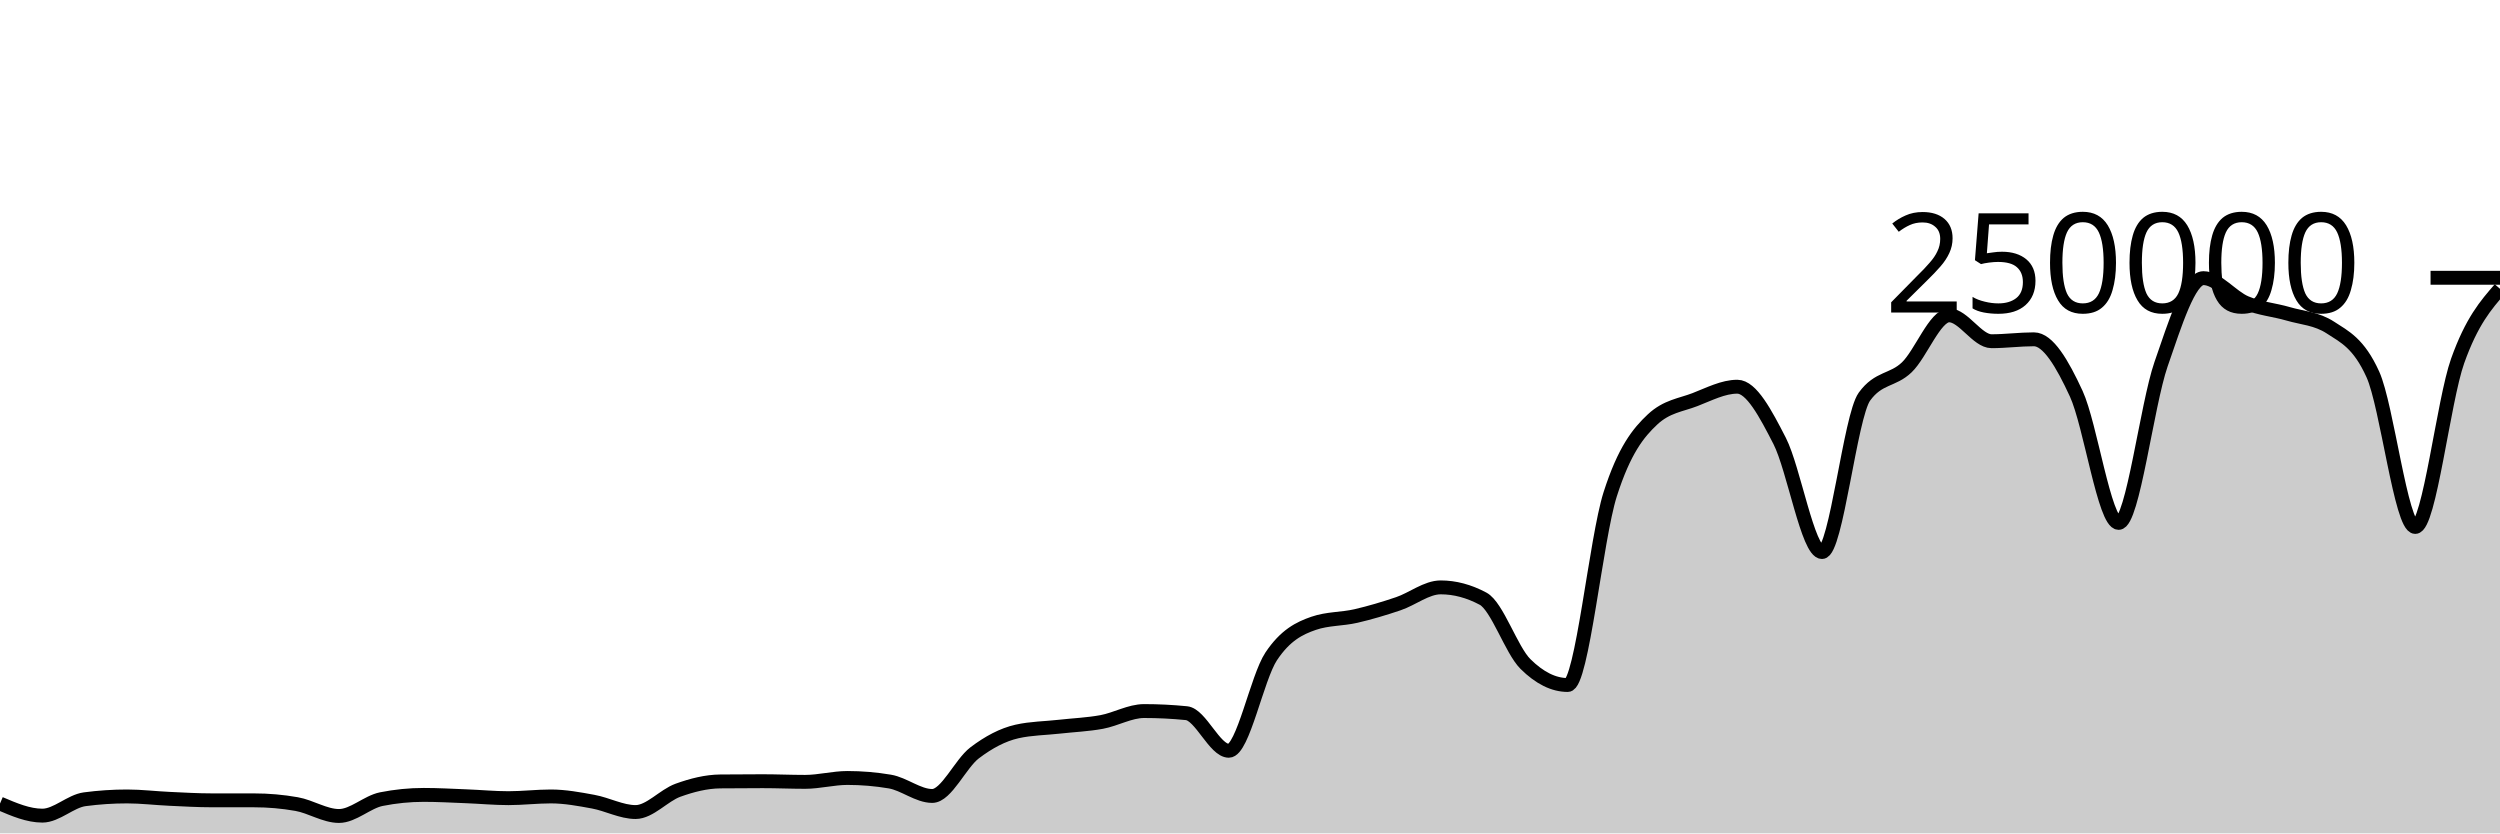
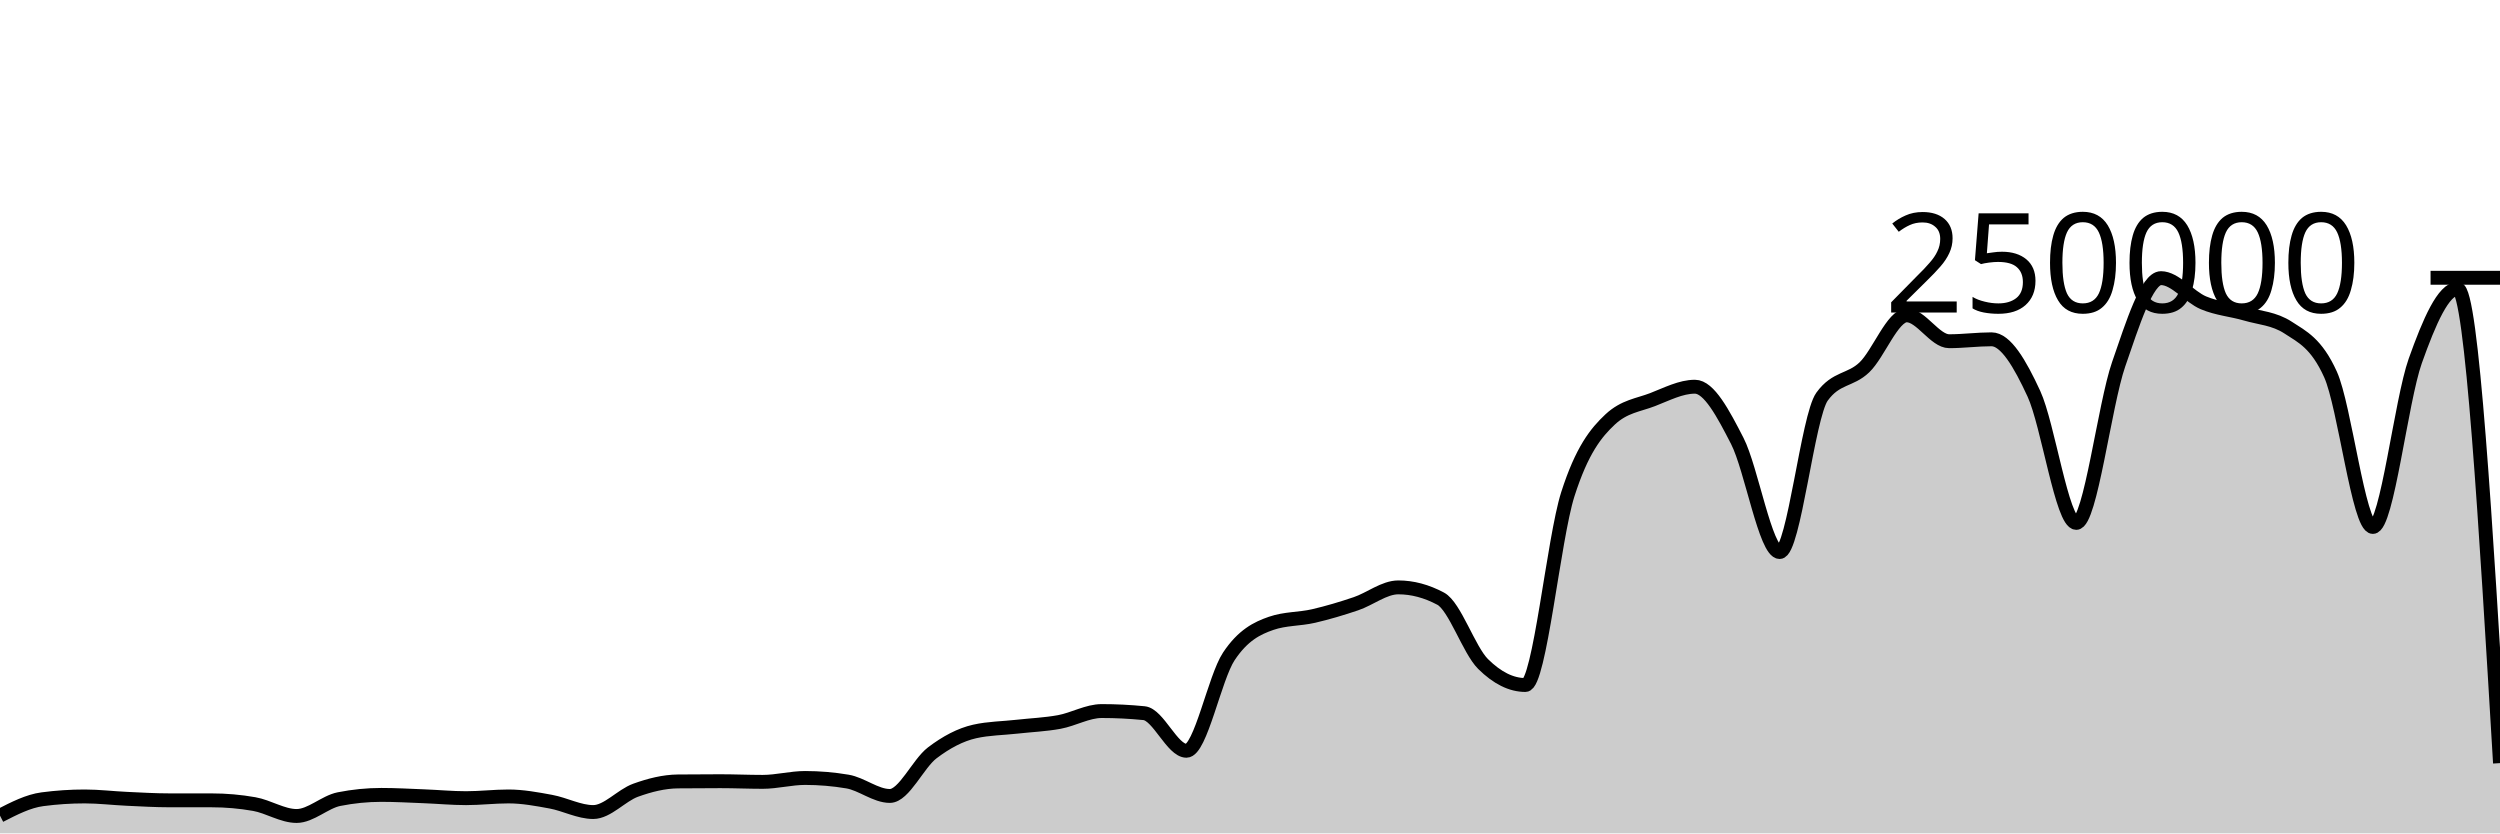
<svg xmlns="http://www.w3.org/2000/svg" viewBox="0 0 180 60">
  <g transform="translate(0,20)">
-     <path class="area" fill="rgba(0, 0, 0, 0.2)" d="M0,37.856C1.017,38.291,2.034,38.726,3.051,38.726C4.068,38.726,5.085,37.68,6.102,37.546C7.119,37.411,8.136,37.344,9.153,37.344C10.169,37.344,11.186,37.47,12.203,37.516C13.22,37.563,14.237,37.624,15.254,37.624C16.271,37.625,17.288,37.624,18.305,37.625C19.322,37.625,20.339,37.714,21.356,37.893C22.373,38.072,23.39,38.751,24.407,38.751C25.424,38.751,26.441,37.74,27.458,37.537C28.475,37.335,29.492,37.233,30.508,37.233C31.525,37.233,32.542,37.291,33.559,37.331C34.576,37.37,35.593,37.468,36.61,37.468C37.627,37.468,38.644,37.344,39.661,37.344C40.678,37.344,41.695,37.533,42.712,37.721C43.729,37.908,44.746,38.467,45.763,38.467C46.78,38.467,47.797,37.264,48.814,36.897C49.831,36.53,50.847,36.274,51.864,36.263C52.881,36.253,53.898,36.247,54.915,36.247C55.932,36.247,56.949,36.294,57.966,36.294C58.983,36.294,60,36.014,61.017,36.014C62.034,36.014,63.051,36.1,64.068,36.271C65.085,36.442,66.102,37.309,67.119,37.309C68.136,37.309,69.153,34.982,70.169,34.208C71.186,33.435,72.203,32.897,73.22,32.667C74.237,32.437,75.254,32.437,76.271,32.322C77.288,32.208,78.305,32.169,79.322,31.982C80.339,31.794,81.356,31.196,82.373,31.196C83.39,31.196,84.407,31.247,85.424,31.348C86.441,31.449,87.458,34.056,88.475,34.056C89.492,34.056,90.508,28.79,91.525,27.261C92.542,25.732,93.559,25.231,94.576,24.88C95.593,24.528,96.61,24.588,97.627,24.353C98.644,24.117,99.661,23.813,100.678,23.469C101.695,23.125,102.712,22.291,103.729,22.291C104.746,22.291,105.763,22.562,106.78,23.105C107.797,23.648,108.814,26.798,109.831,27.807C110.847,28.815,111.864,29.32,112.881,29.32C113.898,29.32,114.915,18.78,115.932,15.593C116.949,12.406,117.966,11.15,118.983,10.2C120,9.249,121.017,9.166,122.034,8.773C123.051,8.38,124.068,7.843,125.085,7.843C126.102,7.843,127.119,9.766,128.136,11.75C129.153,13.734,130.169,19.747,131.186,19.747C132.203,19.747,133.22,9.968,134.237,8.56C135.254,7.152,136.271,7.424,137.288,6.448C138.305,5.472,139.322,2.704,140.339,2.704C141.356,2.704,142.373,4.568,143.39,4.568C144.407,4.568,145.424,4.43,146.441,4.43C147.458,4.43,148.475,6.149,149.492,8.352C150.508,10.555,151.525,17.649,152.542,17.649C153.559,17.649,154.576,9.167,155.593,6.229C156.61,3.292,157.627,0.026,158.644,0.026C159.661,0.026,160.678,1.373,161.695,1.801C162.712,2.229,163.729,2.298,164.746,2.596C165.763,2.894,166.78,2.927,167.797,3.589C168.814,4.251,169.831,4.712,170.847,6.96C171.864,9.207,172.881,17.941,173.898,17.941C174.915,17.941,175.932,8.848,176.949,5.99C177.966,3.132,178.983,1.963,180,0.794L180,40C178.983,40,177.966,40,176.949,40C175.932,40,174.915,40,173.898,40C172.881,40,171.864,40,170.847,40C169.831,40,168.814,40,167.797,40C166.78,40,165.763,40,164.746,40C163.729,40,162.712,40,161.695,40C160.678,40,159.661,40,158.644,40C157.627,40,156.61,40,155.593,40C154.576,40,153.559,40,152.542,40C151.525,40,150.508,40,149.492,40C148.475,40,147.458,40,146.441,40C145.424,40,144.407,40,143.39,40C142.373,40,141.356,40,140.339,40C139.322,40,138.305,40,137.288,40C136.271,40,135.254,40,134.237,40C133.22,40,132.203,40,131.186,40C130.169,40,129.153,40,128.136,40C127.119,40,126.102,40,125.085,40C124.068,40,123.051,40,122.034,40C121.017,40,120,40,118.983,40C117.966,40,116.949,40,115.932,40C114.915,40,113.898,40,112.881,40C111.864,40,110.847,40,109.831,40C108.814,40,107.797,40,106.78,40C105.763,40,104.746,40,103.729,40C102.712,40,101.695,40,100.678,40C99.661,40,98.644,40,97.627,40C96.61,40,95.593,40,94.576,40C93.559,40,92.542,40,91.525,40C90.508,40,89.492,40,88.475,40C87.458,40,86.441,40,85.424,40C84.407,40,83.39,40,82.373,40C81.356,40,80.339,40,79.322,40C78.305,40,77.288,40,76.271,40C75.254,40,74.237,40,73.22,40C72.203,40,71.186,40,70.169,40C69.153,40,68.136,40,67.119,40C66.102,40,65.085,40,64.068,40C63.051,40,62.034,40,61.017,40C60,40,58.983,40,57.966,40C56.949,40,55.932,40,54.915,40C53.898,40,52.881,40,51.864,40C50.847,40,49.831,40,48.814,40C47.797,40,46.78,40,45.763,40C44.746,40,43.729,40,42.712,40C41.695,40,40.678,40,39.661,40C38.644,40,37.627,40,36.61,40C35.593,40,34.576,40,33.559,40C32.542,40,31.525,40,30.508,40C29.492,40,28.475,40,27.458,40C26.441,40,25.424,40,24.407,40C23.39,40,22.373,40,21.356,40C20.339,40,19.322,40,18.305,40C17.288,40,16.271,40,15.254,40C14.237,40,13.22,40,12.203,40C11.186,40,10.169,40,9.153,40C8.136,40,7.119,40,6.102,40C5.085,40,4.068,40,3.051,40C2.034,40,1.017,40,0,40Z" />
-     <path class="line" stroke="black" fill="none" d="M0,37.856C1.017,38.291,2.034,38.726,3.051,38.726C4.068,38.726,5.085,37.68,6.102,37.546C7.119,37.411,8.136,37.344,9.153,37.344C10.169,37.344,11.186,37.47,12.203,37.516C13.22,37.563,14.237,37.624,15.254,37.624C16.271,37.625,17.288,37.624,18.305,37.625C19.322,37.625,20.339,37.714,21.356,37.893C22.373,38.072,23.39,38.751,24.407,38.751C25.424,38.751,26.441,37.74,27.458,37.537C28.475,37.335,29.492,37.233,30.508,37.233C31.525,37.233,32.542,37.291,33.559,37.331C34.576,37.37,35.593,37.468,36.61,37.468C37.627,37.468,38.644,37.344,39.661,37.344C40.678,37.344,41.695,37.533,42.712,37.721C43.729,37.908,44.746,38.467,45.763,38.467C46.78,38.467,47.797,37.264,48.814,36.897C49.831,36.53,50.847,36.274,51.864,36.263C52.881,36.253,53.898,36.247,54.915,36.247C55.932,36.247,56.949,36.294,57.966,36.294C58.983,36.294,60,36.014,61.017,36.014C62.034,36.014,63.051,36.1,64.068,36.271C65.085,36.442,66.102,37.309,67.119,37.309C68.136,37.309,69.153,34.982,70.169,34.208C71.186,33.435,72.203,32.897,73.22,32.667C74.237,32.437,75.254,32.437,76.271,32.322C77.288,32.208,78.305,32.169,79.322,31.982C80.339,31.794,81.356,31.196,82.373,31.196C83.39,31.196,84.407,31.247,85.424,31.348C86.441,31.449,87.458,34.056,88.475,34.056C89.492,34.056,90.508,28.79,91.525,27.261C92.542,25.732,93.559,25.231,94.576,24.88C95.593,24.528,96.61,24.588,97.627,24.353C98.644,24.117,99.661,23.813,100.678,23.469C101.695,23.125,102.712,22.291,103.729,22.291C104.746,22.291,105.763,22.562,106.78,23.105C107.797,23.648,108.814,26.798,109.831,27.807C110.847,28.815,111.864,29.32,112.881,29.32C113.898,29.32,114.915,18.78,115.932,15.593C116.949,12.406,117.966,11.15,118.983,10.2C120,9.249,121.017,9.166,122.034,8.773C123.051,8.38,124.068,7.843,125.085,7.843C126.102,7.843,127.119,9.766,128.136,11.75C129.153,13.734,130.169,19.747,131.186,19.747C132.203,19.747,133.22,9.968,134.237,8.56C135.254,7.152,136.271,7.424,137.288,6.448C138.305,5.472,139.322,2.704,140.339,2.704C141.356,2.704,142.373,4.568,143.39,4.568C144.407,4.568,145.424,4.43,146.441,4.43C147.458,4.43,148.475,6.149,149.492,8.352C150.508,10.555,151.525,17.649,152.542,17.649C153.559,17.649,154.576,9.167,155.593,6.229C156.61,3.292,157.627,0.026,158.644,0.026C159.661,0.026,160.678,1.373,161.695,1.801C162.712,2.229,163.729,2.298,164.746,2.596C165.763,2.894,166.78,2.927,167.797,3.589C168.814,4.251,169.831,4.712,170.847,6.96C171.864,9.207,172.881,17.941,173.898,17.941C174.915,17.941,175.932,8.848,176.949,5.99C177.966,3.132,178.983,1.963,180,0.794" />
+     <path class="area" fill="rgba(0, 0, 0, 0.2)" d="M0,38.726C1.017,38.203,2.034,37.68,3.051,37.546C4.068,37.411,5.085,37.344,6.102,37.344C7.119,37.344,8.136,37.47,9.153,37.516C10.169,37.563,11.186,37.624,12.203,37.624C13.22,37.625,14.237,37.624,15.254,37.625C16.271,37.625,17.288,37.714,18.305,37.893C19.322,38.072,20.339,38.751,21.356,38.751C22.373,38.751,23.39,37.74,24.407,37.537C25.424,37.335,26.441,37.233,27.458,37.233C28.475,37.233,29.492,37.291,30.508,37.331C31.525,37.37,32.542,37.468,33.559,37.468C34.576,37.468,35.593,37.344,36.61,37.344C37.627,37.344,38.644,37.533,39.661,37.721C40.678,37.908,41.695,38.467,42.712,38.467C43.729,38.467,44.746,37.264,45.763,36.897C46.78,36.53,47.797,36.274,48.814,36.263C49.831,36.253,50.847,36.247,51.864,36.247C52.881,36.247,53.898,36.294,54.915,36.294C55.932,36.294,56.949,36.014,57.966,36.014C58.983,36.014,60,36.1,61.017,36.271C62.034,36.442,63.051,37.309,64.068,37.309C65.085,37.309,66.102,34.982,67.119,34.208C68.136,33.435,69.153,32.897,70.169,32.667C71.186,32.437,72.203,32.437,73.22,32.322C74.237,32.208,75.254,32.169,76.271,31.982C77.288,31.794,78.305,31.196,79.322,31.196C80.339,31.196,81.356,31.247,82.373,31.348C83.39,31.449,84.407,34.056,85.424,34.056C86.441,34.056,87.458,28.79,88.475,27.261C89.492,25.732,90.508,25.231,91.525,24.88C92.542,24.528,93.559,24.588,94.576,24.353C95.593,24.117,96.61,23.813,97.627,23.469C98.644,23.125,99.661,22.291,100.678,22.291C101.695,22.291,102.712,22.562,103.729,23.105C104.746,23.648,105.763,26.798,106.78,27.807C107.797,28.815,108.814,29.32,109.831,29.32C110.847,29.32,111.864,18.78,112.881,15.593C113.898,12.406,114.915,11.15,115.932,10.199C116.949,9.249,117.966,9.166,118.983,8.773C120,8.38,121.017,7.843,122.034,7.843C123.051,7.843,124.068,9.766,125.085,11.75C126.102,13.734,127.119,19.747,128.136,19.747C129.153,19.747,130.169,9.968,131.186,8.56C132.203,7.152,133.22,7.424,134.237,6.448C135.254,5.472,136.271,2.704,137.288,2.704C138.305,2.704,139.322,4.568,140.339,4.568C141.356,4.568,142.373,4.43,143.39,4.43C144.407,4.43,145.424,6.149,146.441,8.352C147.458,10.555,148.475,17.649,149.492,17.649C150.508,17.649,151.525,9.167,152.542,6.229C153.559,3.292,154.576,0.026,155.593,0.026C156.61,0.026,157.627,1.373,158.644,1.801C159.661,2.229,160.678,2.298,161.695,2.596C162.712,2.894,163.729,2.927,164.746,3.589C165.763,4.251,166.78,4.712,167.797,6.96C168.814,9.207,169.831,17.941,170.847,17.941C171.864,17.941,172.881,8.848,173.898,5.99C174.915,3.132,175.932,0.794,176.949,0.794C177.966,0.794,178.983,17.869,180,34.945L180,40C178.983,40,177.966,40,176.949,40C175.932,40,174.915,40,173.898,40C172.881,40,171.864,40,170.847,40C169.831,40,168.814,40,167.797,40C166.78,40,165.763,40,164.746,40C163.729,40,162.712,40,161.695,40C160.678,40,159.661,40,158.644,40C157.627,40,156.61,40,155.593,40C154.576,40,153.559,40,152.542,40C151.525,40,150.508,40,149.492,40C148.475,40,147.458,40,146.441,40C145.424,40,144.407,40,143.39,40C142.373,40,141.356,40,140.339,40C139.322,40,138.305,40,137.288,40C136.271,40,135.254,40,134.237,40C133.22,40,132.203,40,131.186,40C130.169,40,129.153,40,128.136,40C127.119,40,126.102,40,125.085,40C124.068,40,123.051,40,122.034,40C121.017,40,120,40,118.983,40C117.966,40,116.949,40,115.932,40C114.915,40,113.898,40,112.881,40C111.864,40,110.847,40,109.831,40C108.814,40,107.797,40,106.78,40C105.763,40,104.746,40,103.729,40C102.712,40,101.695,40,100.678,40C99.661,40,98.644,40,97.627,40C96.61,40,95.593,40,94.576,40C93.559,40,92.542,40,91.525,40C90.508,40,89.492,40,88.475,40C87.458,40,86.441,40,85.424,40C84.407,40,83.39,40,82.373,40C81.356,40,80.339,40,79.322,40C78.305,40,77.288,40,76.271,40C75.254,40,74.237,40,73.22,40C72.203,40,71.186,40,70.169,40C69.153,40,68.136,40,67.119,40C66.102,40,65.085,40,64.068,40C63.051,40,62.034,40,61.017,40C60,40,58.983,40,57.966,40C56.949,40,55.932,40,54.915,40C53.898,40,52.881,40,51.864,40C50.847,40,49.831,40,48.814,40C47.797,40,46.78,40,45.763,40C44.746,40,43.729,40,42.712,40C41.695,40,40.678,40,39.661,40C38.644,40,37.627,40,36.61,40C35.593,40,34.576,40,33.559,40C32.542,40,31.525,40,30.508,40C29.492,40,28.475,40,27.458,40C26.441,40,25.424,40,24.407,40C23.39,40,22.373,40,21.356,40C20.339,40,19.322,40,18.305,40C17.288,40,16.271,40,15.254,40C14.237,40,13.22,40,12.203,40C11.186,40,10.169,40,9.153,40C8.136,40,7.119,40,6.102,40C5.085,40,4.068,40,3.051,40C2.034,40,1.017,40,0,40Z" />
+     <path class="line" stroke="black" fill="none" d="M0,38.726C1.017,38.203,2.034,37.68,3.051,37.546C4.068,37.411,5.085,37.344,6.102,37.344C7.119,37.344,8.136,37.47,9.153,37.516C10.169,37.563,11.186,37.624,12.203,37.624C13.22,37.625,14.237,37.624,15.254,37.625C16.271,37.625,17.288,37.714,18.305,37.893C19.322,38.072,20.339,38.751,21.356,38.751C22.373,38.751,23.39,37.74,24.407,37.537C25.424,37.335,26.441,37.233,27.458,37.233C28.475,37.233,29.492,37.291,30.508,37.331C31.525,37.37,32.542,37.468,33.559,37.468C34.576,37.468,35.593,37.344,36.61,37.344C37.627,37.344,38.644,37.533,39.661,37.721C40.678,37.908,41.695,38.467,42.712,38.467C43.729,38.467,44.746,37.264,45.763,36.897C46.78,36.53,47.797,36.274,48.814,36.263C49.831,36.253,50.847,36.247,51.864,36.247C52.881,36.247,53.898,36.294,54.915,36.294C55.932,36.294,56.949,36.014,57.966,36.014C58.983,36.014,60,36.1,61.017,36.271C62.034,36.442,63.051,37.309,64.068,37.309C65.085,37.309,66.102,34.982,67.119,34.208C68.136,33.435,69.153,32.897,70.169,32.667C71.186,32.437,72.203,32.437,73.22,32.322C74.237,32.208,75.254,32.169,76.271,31.982C77.288,31.794,78.305,31.196,79.322,31.196C80.339,31.196,81.356,31.247,82.373,31.348C83.39,31.449,84.407,34.056,85.424,34.056C86.441,34.056,87.458,28.79,88.475,27.261C89.492,25.732,90.508,25.231,91.525,24.88C92.542,24.528,93.559,24.588,94.576,24.353C95.593,24.117,96.61,23.813,97.627,23.469C98.644,23.125,99.661,22.291,100.678,22.291C101.695,22.291,102.712,22.562,103.729,23.105C104.746,23.648,105.763,26.798,106.78,27.807C107.797,28.815,108.814,29.32,109.831,29.32C110.847,29.32,111.864,18.78,112.881,15.593C113.898,12.406,114.915,11.15,115.932,10.199C116.949,9.249,117.966,9.166,118.983,8.773C120,8.38,121.017,7.843,122.034,7.843C123.051,7.843,124.068,9.766,125.085,11.75C126.102,13.734,127.119,19.747,128.136,19.747C129.153,19.747,130.169,9.968,131.186,8.56C132.203,7.152,133.22,7.424,134.237,6.448C135.254,5.472,136.271,2.704,137.288,2.704C138.305,2.704,139.322,4.568,140.339,4.568C141.356,4.568,142.373,4.43,143.39,4.43C144.407,4.43,145.424,6.149,146.441,8.352C147.458,10.555,148.475,17.649,149.492,17.649C150.508,17.649,151.525,9.167,152.542,6.229C153.559,3.292,154.576,0.026,155.593,0.026C156.61,0.026,157.627,1.373,158.644,1.801C159.661,2.229,160.678,2.298,161.695,2.596C162.712,2.894,163.729,2.927,164.746,3.589C165.763,4.251,166.78,4.712,167.797,6.96C168.814,9.207,169.831,17.941,170.847,17.941C171.864,17.941,172.881,8.848,173.898,5.99C174.915,3.132,175.932,0.794,176.949,0.794C177.966,0.794,178.983,17.869,180,34.945" />
    <path class="axis-ceiling" stroke-width="1" stroke="black" fill="none" d="M175,0L180,0" />
    <text class="axis-ceiling-label" font-family="sans-serif" text-anchor="end" font-size="10px" x="170" y="2.5">250000</text>
  </g>
</svg>
